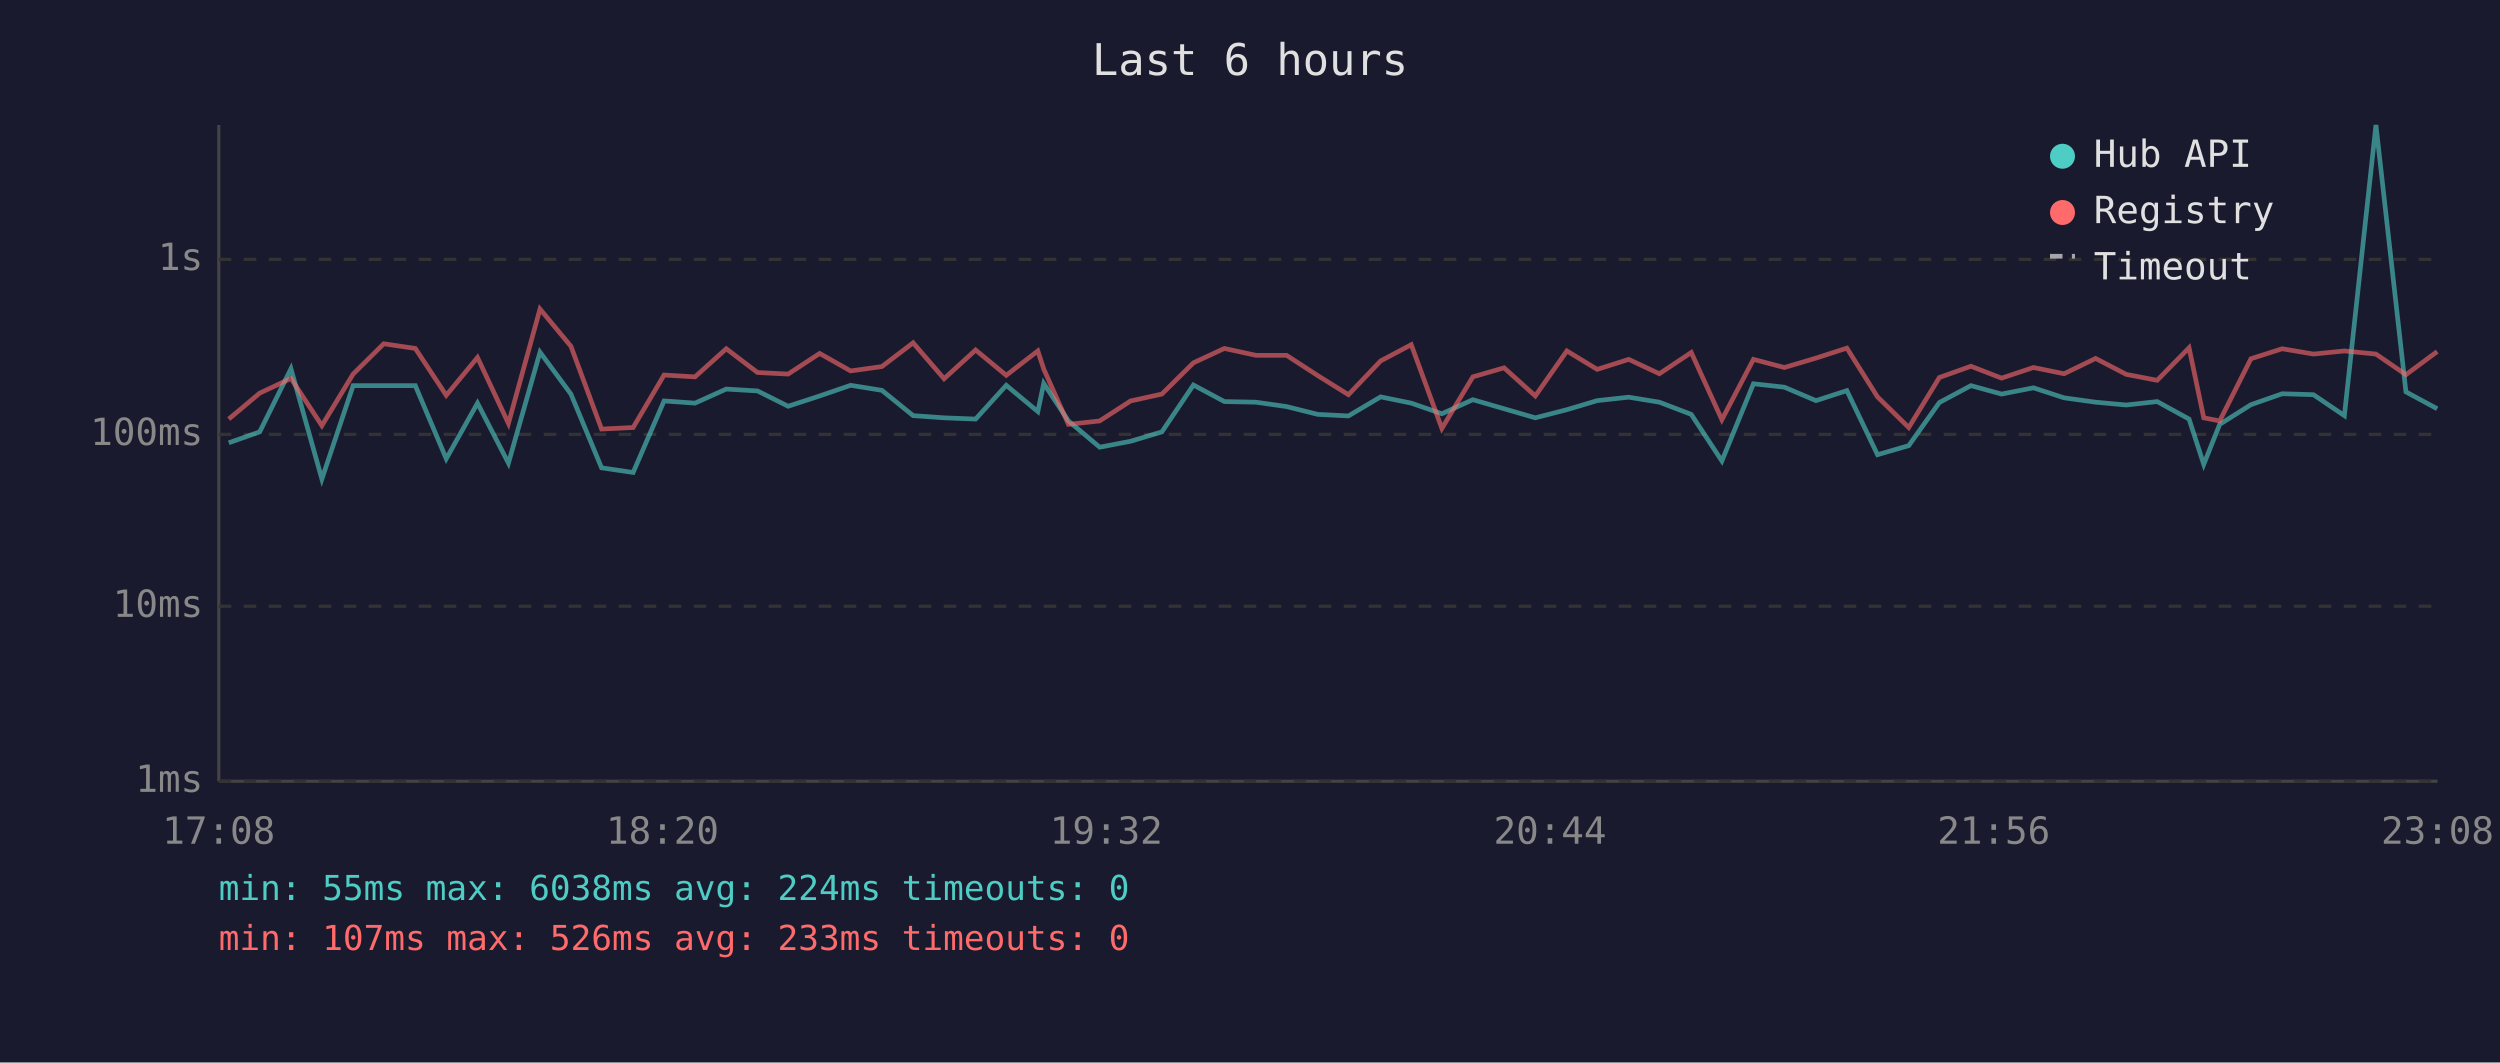
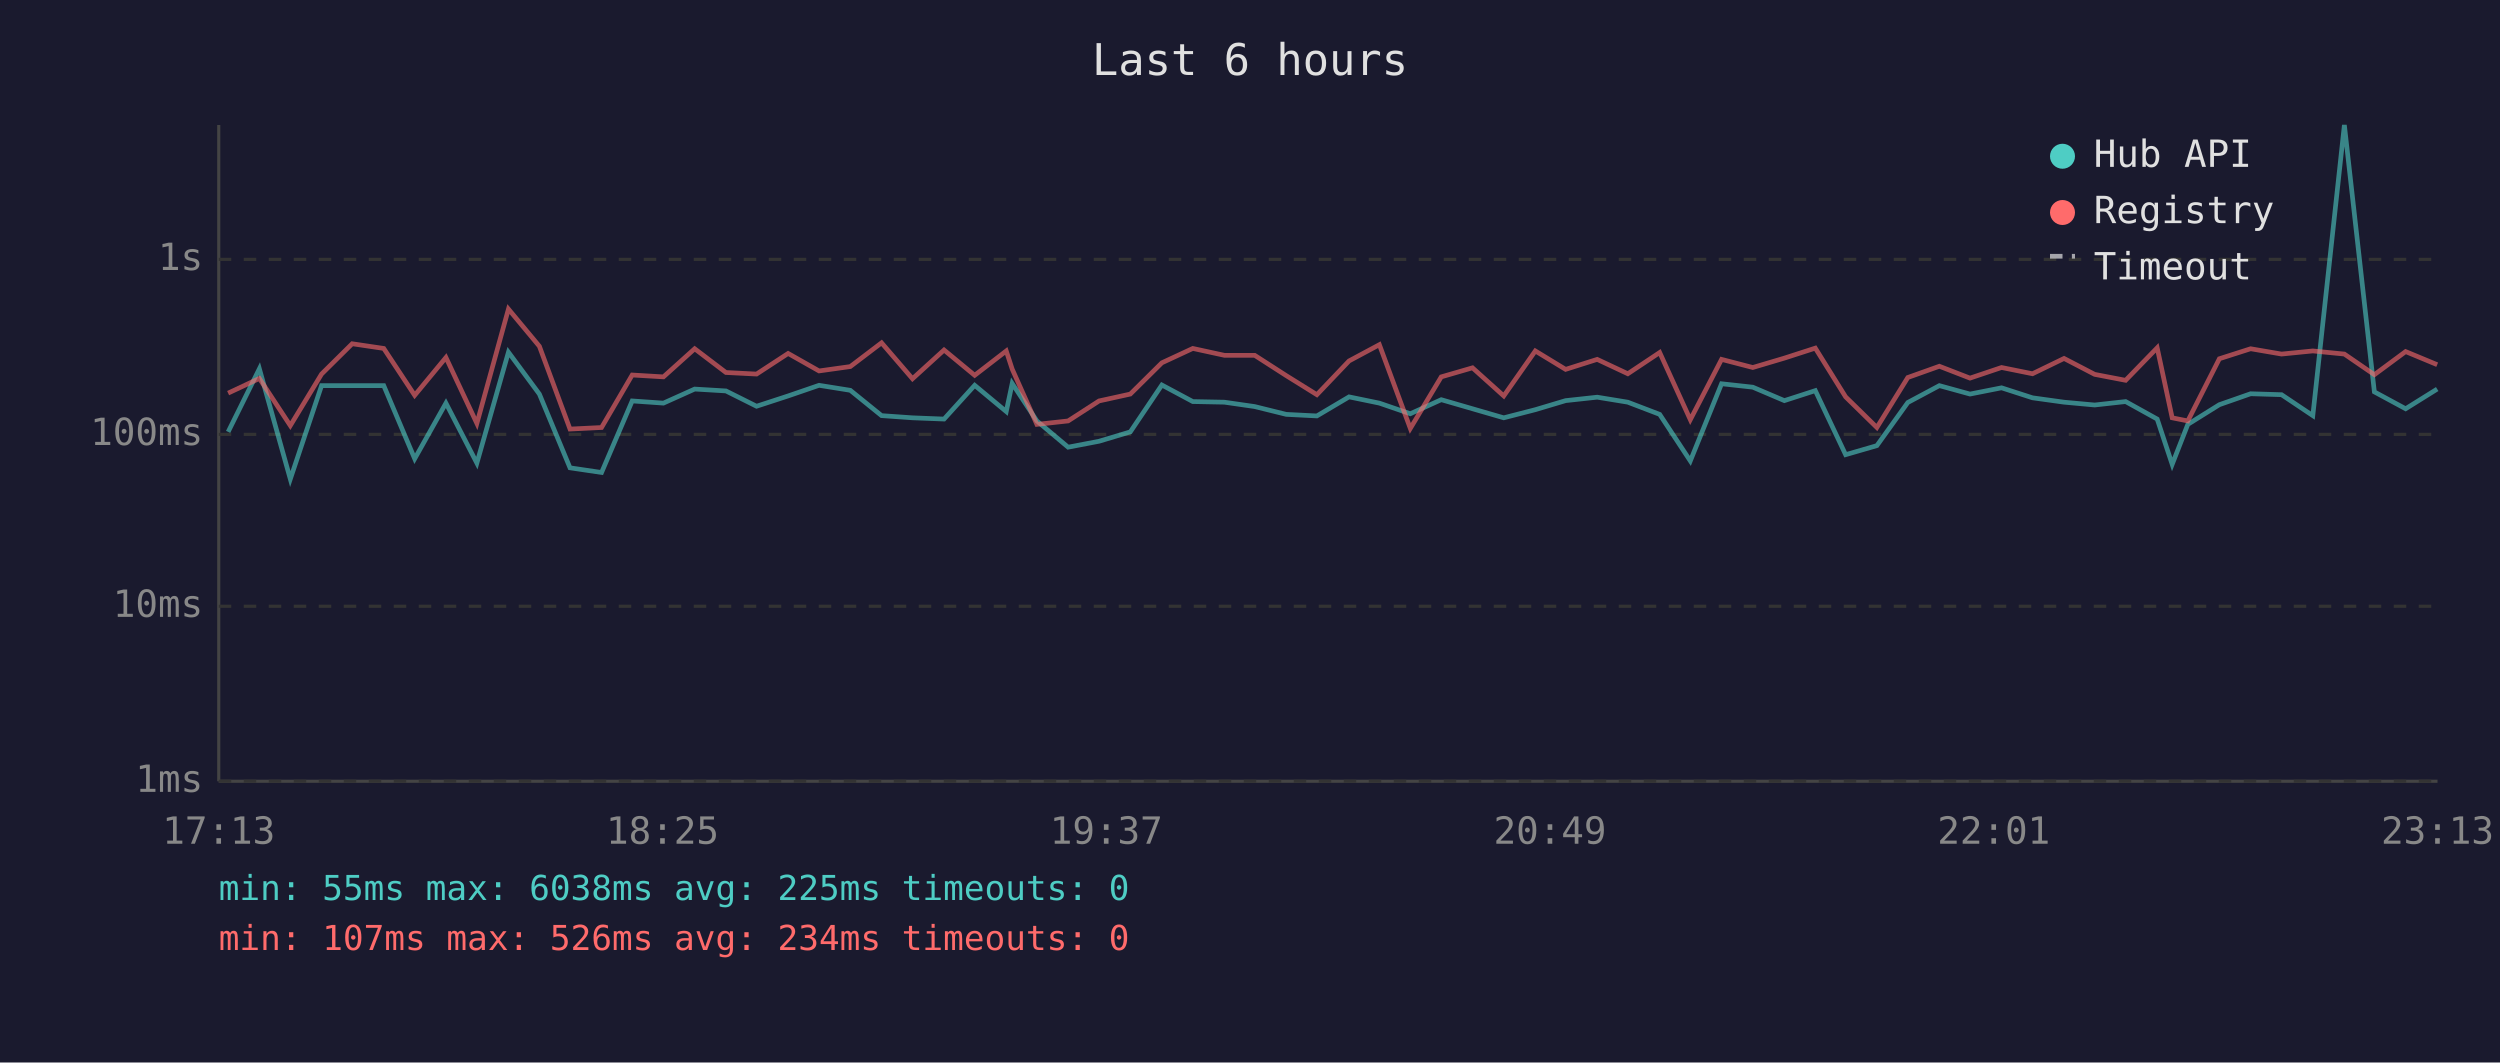
<svg xmlns="http://www.w3.org/2000/svg" viewBox="0 0 800 340" font-family="monospace" font-size="12">
  <rect width="800" height="340" fill="#1a1a2e" />
  <text x="400" y="24" fill="#e0e0e0" font-size="14" text-anchor="middle">Last 6 hours</text>
  <line x1="70" y1="40" x2="70" y2="250" stroke="#444" stroke-width="1" />
  <line x1="70" y1="250" x2="780" y2="250" stroke="#444" stroke-width="1" />
  <line x1="70" y1="250" x2="780" y2="250" stroke="#333" stroke-width="1" stroke-dasharray="4" />
  <text x="65" y="250" fill="#888" text-anchor="end" dominant-baseline="middle">1ms</text>
  <line x1="70" y1="194" x2="780" y2="194" stroke="#333" stroke-width="1" stroke-dasharray="4" />
  <text x="65" y="194" fill="#888" text-anchor="end" dominant-baseline="middle">10ms</text>
  <line x1="70" y1="139" x2="780" y2="139" stroke="#333" stroke-width="1" stroke-dasharray="4" />
  <text x="65" y="139" fill="#888" text-anchor="end" dominant-baseline="middle">100ms</text>
  <line x1="70" y1="83" x2="780" y2="83" stroke="#333" stroke-width="1" stroke-dasharray="4" />
  <text x="65" y="83" fill="#888" text-anchor="end" dominant-baseline="middle">1s</text>
-   <text x="70" y="270" fill="#888" text-anchor="middle">17:08</text>
-   <text x="212" y="270" fill="#888" text-anchor="middle">18:20</text>
-   <text x="354" y="270" fill="#888" text-anchor="middle">19:32</text>
-   <text x="496" y="270" fill="#888" text-anchor="middle">20:44</text>
-   <text x="638" y="270" fill="#888" text-anchor="middle">21:56</text>
-   <text x="780" y="270" fill="#888" text-anchor="middle">23:08</text>
-   <polyline points="73.2,141.7 83.1,138.2 93.1,118.0 103.0,153.3 113.0,123.4 122.8,123.4 132.9,123.4 142.8,146.8 152.8,129.0 162.7,148.2 172.8,112.7 182.7,126.1 192.5,149.7 202.6,151.2 212.5,128.3 222.4,129.0 232.4,124.5 242.4,125.1 252.2,130.0 262.3,126.7 272.2,123.3 282.2,124.9 292.2,133.0 302.1,133.7 312.2,134.1 322.0,123.3 332.1,131.7 334.0,122.7 341.9,134.7 351.9,143.1 361.8,141.2 371.8,138.2 381.9,123.2 391.8,128.5 401.9,128.7 411.7,130.1 421.7,132.6 431.5,133.1 441.8,127.0 451.6,129.0 461.4,132.4 471.3,127.9 481.3,130.8 491.3,133.7 501.4,131.1 511.1,128.2 521.2,127.1 531.0,128.7 541.2,132.6 551.0,147.5 561.1,122.8 571.0,123.9 581.1,128.2 591.0,125.0 600.8,145.5 610.8,142.6 620.6,128.8 630.7,123.4 640.5,126.1 650.7,124.1 660.5,127.3 670.6,128.7 680.4,129.6 690.3,128.5 700.5,134.1 705.2,148.6 710.3,135.8 720.3,129.5 730.3,126.0 740.3,126.3 750.2,133.0 760.3,40.0 769.9,125.4 779.9,130.8" fill="none" stroke="#4ecdc4" stroke-width="1.5" opacity="0.6" />
-   <polyline points="73.2,134.1 83.1,125.8 93.1,121.1 103.0,136.2 113.0,119.7 122.8,110.0 132.9,111.5 142.8,126.5 152.8,114.4 162.7,135.5 172.8,98.9 182.7,110.8 192.5,137.3 202.6,136.8 212.5,120.0 222.4,120.6 232.4,111.6 242.4,119.2 252.2,119.7 262.3,113.1 272.2,118.7 282.2,117.3 292.2,109.7 302.1,121.2 312.2,112.0 322.0,120.1 332.1,112.3 334.0,118.1 341.9,135.8 351.9,134.7 361.8,128.3 371.8,126.1 381.9,116.1 391.8,111.5 401.9,113.7 411.7,113.7 421.7,120.2 431.5,126.3 441.8,115.5 451.6,110.3 461.4,137.1 471.3,120.6 481.3,117.7 491.3,126.7 501.4,112.3 511.1,118.2 521.2,115.0 531.0,119.6 541.2,112.8 551.0,134.3 561.1,115.0 571.0,117.6 581.1,114.6 591.0,111.4 600.8,127.0 610.8,136.8 620.6,120.8 630.7,117.2 640.5,121.0 650.7,117.6 660.5,119.6 670.6,114.7 680.4,119.8 690.3,121.7 700.5,111.3 705.2,133.7 710.3,134.7 720.3,114.8 730.3,111.6 740.3,113.3 750.2,112.3 760.3,113.3 769.9,119.9 779.9,112.5" fill="none" stroke="#ff6b6b" stroke-width="1.5" opacity="0.6" />
+   <text x="70" y="270" fill="#888" text-anchor="middle">17:13</text>
+   <text x="212" y="270" fill="#888" text-anchor="middle">18:25</text>
+   <text x="354" y="270" fill="#888" text-anchor="middle">19:37</text>
+   <text x="496" y="270" fill="#888" text-anchor="middle">20:49</text>
+   <text x="638" y="270" fill="#888" text-anchor="middle">22:01</text>
+   <text x="780" y="270" fill="#888" text-anchor="middle">23:13</text>
+   <polyline points="73.0,138.2 83.0,118.0 92.9,153.3 102.9,123.4 112.7,123.4 122.8,123.4 132.7,146.8 142.7,129.0 152.6,148.2 162.7,112.7 172.6,126.1 182.4,149.7 192.5,151.2 202.3,128.3 212.3,129.0 222.3,124.5 232.3,125.1 242.1,130.0 252.2,126.7 262.1,123.3 272.1,124.9 282.1,133.0 292.0,133.7 302.1,134.1 311.9,123.3 322.0,131.7 323.9,122.7 331.8,134.7 341.8,143.1 351.7,141.2 361.7,138.2 371.8,123.2 381.7,128.5 391.8,128.7 401.5,130.1 411.6,132.6 421.4,133.1 431.7,127.0 441.4,129.0 451.3,132.4 461.2,127.9 471.2,130.8 481.2,133.7 491.3,131.1 501.0,128.2 511.1,127.1 520.9,128.7 531.1,132.6 540.9,147.5 550.9,122.8 560.9,123.9 571.0,128.2 580.9,125.0 590.6,145.5 600.6,142.6 610.5,128.8 620.6,123.4 630.4,126.1 640.5,124.1 650.4,127.3 660.5,128.7 670.3,129.6 680.2,128.5 690.3,134.1 695.1,148.6 700.1,135.8 710.2,129.5 720.2,126.0 730.1,126.3 740.1,133.0 750.2,40.0 759.8,125.4 769.8,130.8 779.9,124.5" fill="none" stroke="#4ecdc4" stroke-width="1.5" opacity="0.6" />
+   <polyline points="73.0,125.8 83.0,121.1 92.9,136.2 102.9,119.7 112.7,110.0 122.8,111.5 132.7,126.5 142.7,114.4 152.6,135.5 162.7,98.9 172.6,110.8 182.4,137.3 192.5,136.8 202.3,120.0 212.3,120.6 222.3,111.6 232.3,119.2 242.1,119.7 252.2,113.1 262.1,118.7 272.1,117.3 282.1,109.7 292.0,121.2 302.1,112.0 311.9,120.1 322.0,112.3 323.9,118.1 331.8,135.8 341.8,134.7 351.7,128.3 361.7,126.1 371.8,116.1 381.7,111.5 391.8,113.7 401.5,113.7 411.6,120.2 421.4,126.3 431.7,115.5 441.4,110.3 451.3,137.1 461.2,120.6 471.2,117.7 481.2,126.7 491.3,112.3 501.0,118.2 511.1,115.0 520.9,119.6 531.1,112.8 540.9,134.3 550.9,115.0 560.9,117.6 571.0,114.6 580.9,111.4 590.6,127.0 600.6,136.8 610.5,120.8 620.6,117.2 630.4,121.0 640.5,117.6 650.4,119.6 660.5,114.7 670.3,119.8 680.2,121.7 690.3,111.3 695.1,133.7 700.1,134.7 710.2,114.8 720.2,111.6 730.1,113.3 740.1,112.3 750.2,113.3 759.8,119.9 769.8,112.5 779.9,116.7" fill="none" stroke="#ff6b6b" stroke-width="1.5" opacity="0.6" />
  <circle cx="660" cy="50" r="4" fill="#4ecdc4" />
  <text x="670" y="50" fill="#e0e0e0" dominant-baseline="middle">Hub API</text>
  <circle cx="660" cy="68" r="4" fill="#ff6b6b" />
  <text x="670" y="68" fill="#e0e0e0" dominant-baseline="middle">Registry</text>
  <line x1="656" y1="82" x2="664" y2="82" stroke="#e0e0e0" stroke-width="1.5" stroke-dasharray="4,3" opacity="0.7" />
  <text x="670" y="86" fill="#e0e0e0" dominant-baseline="middle">Timeout</text>
-   <text x="70" y="288" fill="#4ecdc4" font-size="11">min: 55ms  max: 6038ms  avg: 224ms  timeouts: 0</text>
-   <text x="70" y="304" fill="#ff6b6b" font-size="11">min: 107ms  max: 526ms  avg: 233ms  timeouts: 0</text>
+   <text x="70" y="288" fill="#4ecdc4" font-size="11">min: 55ms  max: 6038ms  avg: 225ms  timeouts: 0</text>
+   <text x="70" y="304" fill="#ff6b6b" font-size="11">min: 107ms  max: 526ms  avg: 234ms  timeouts: 0</text>
</svg>
